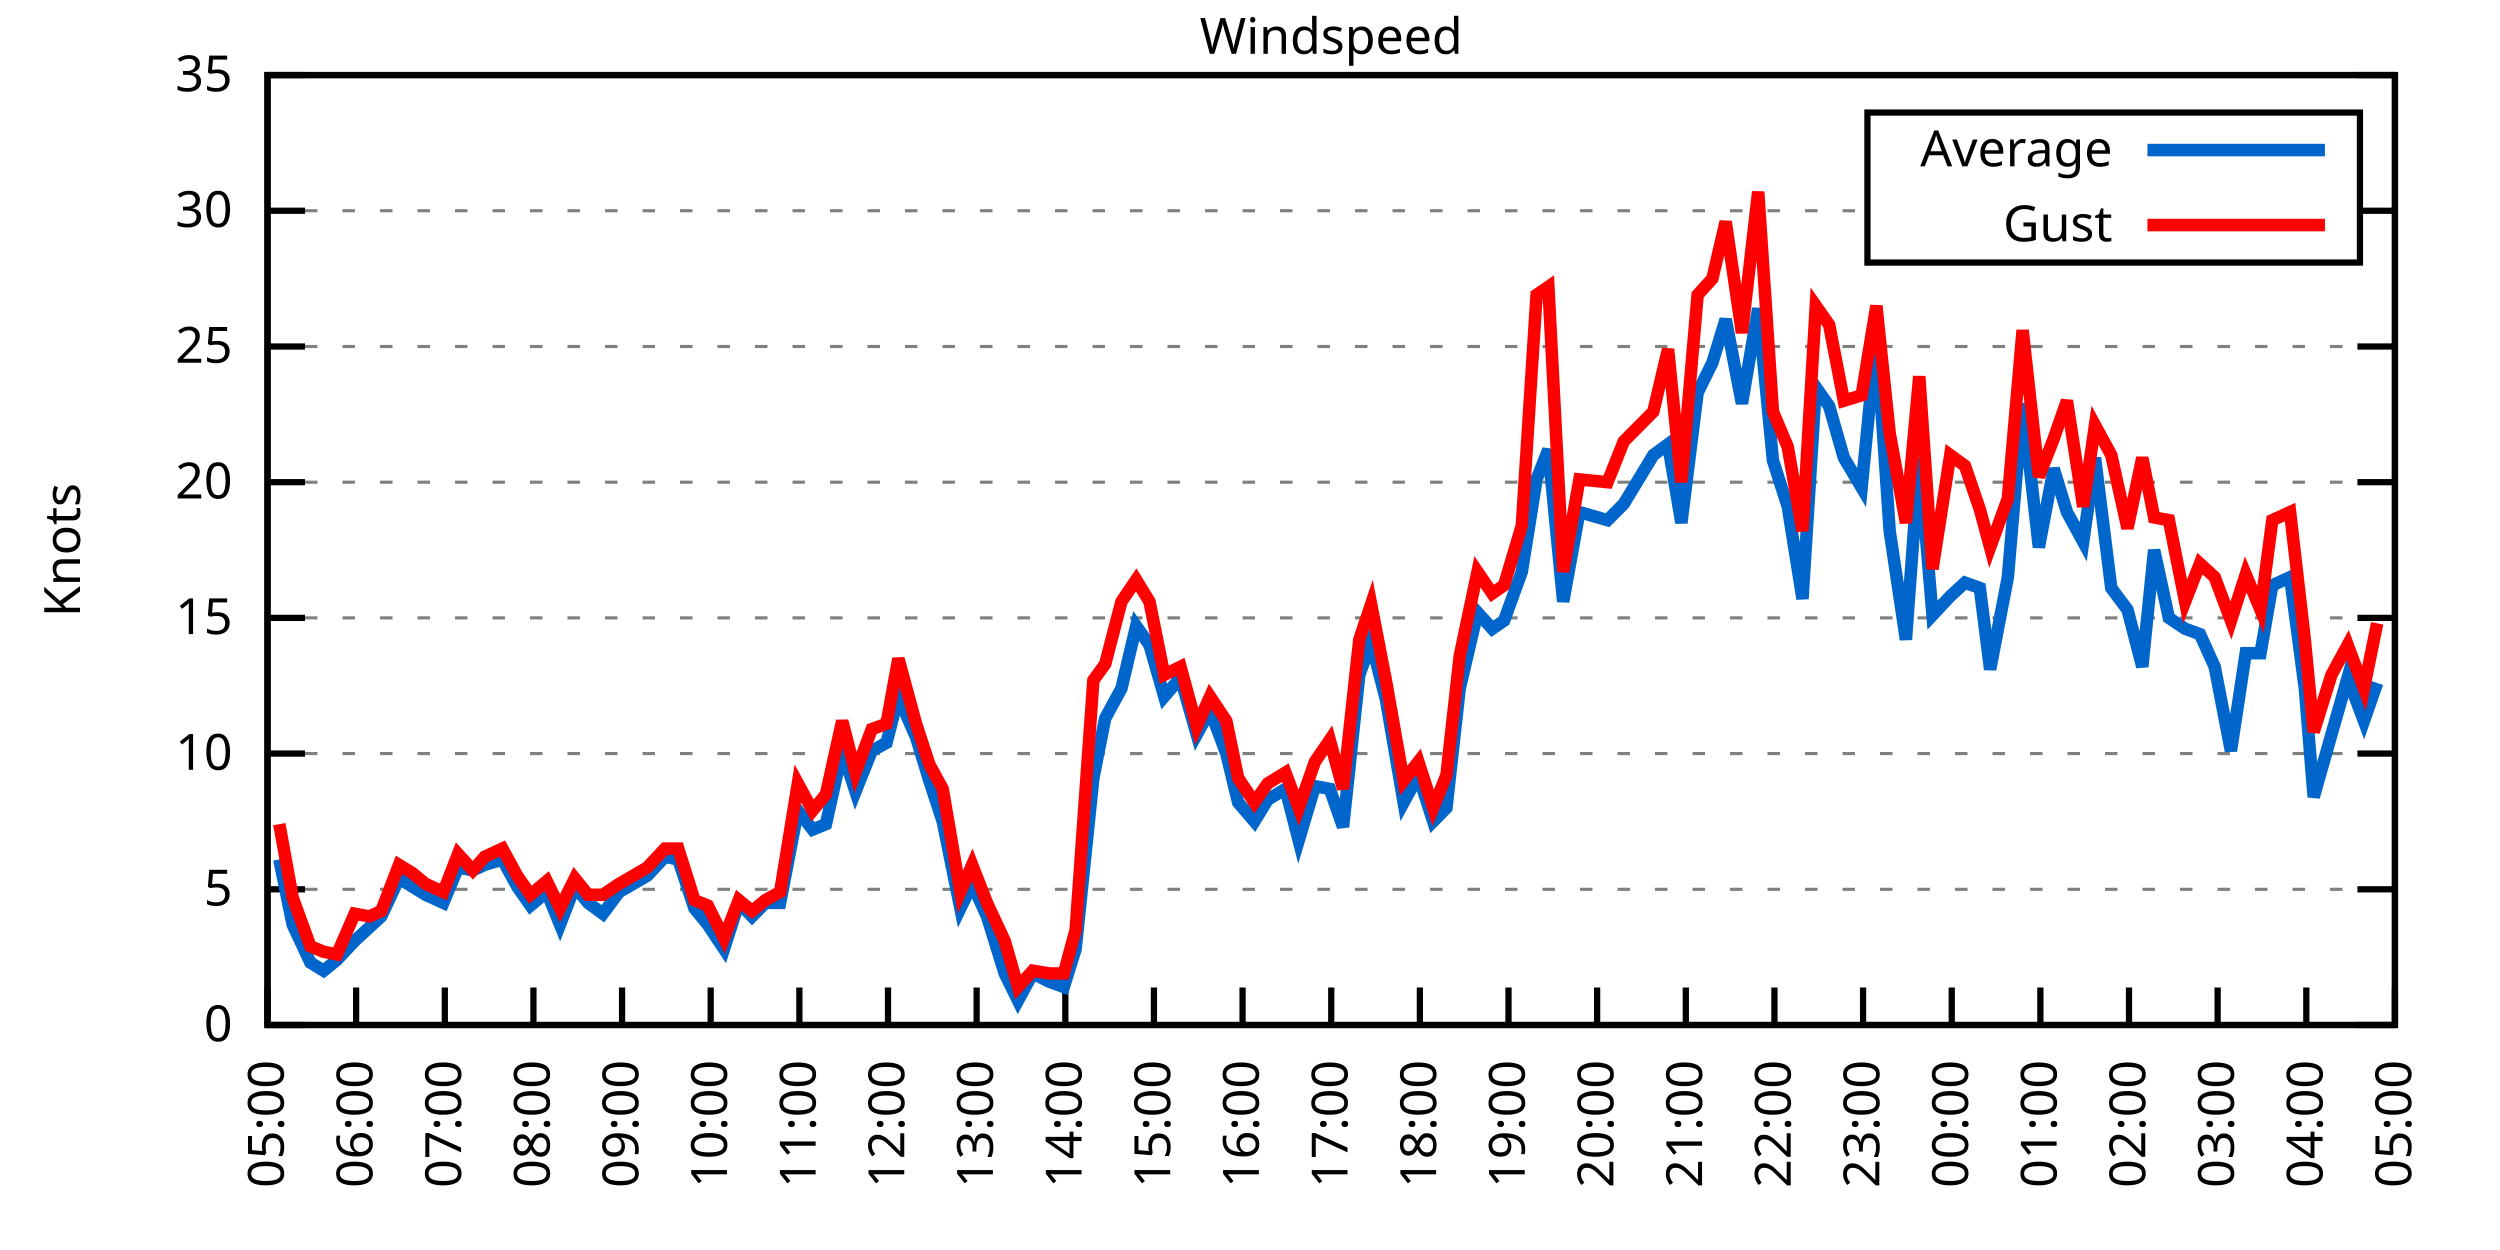
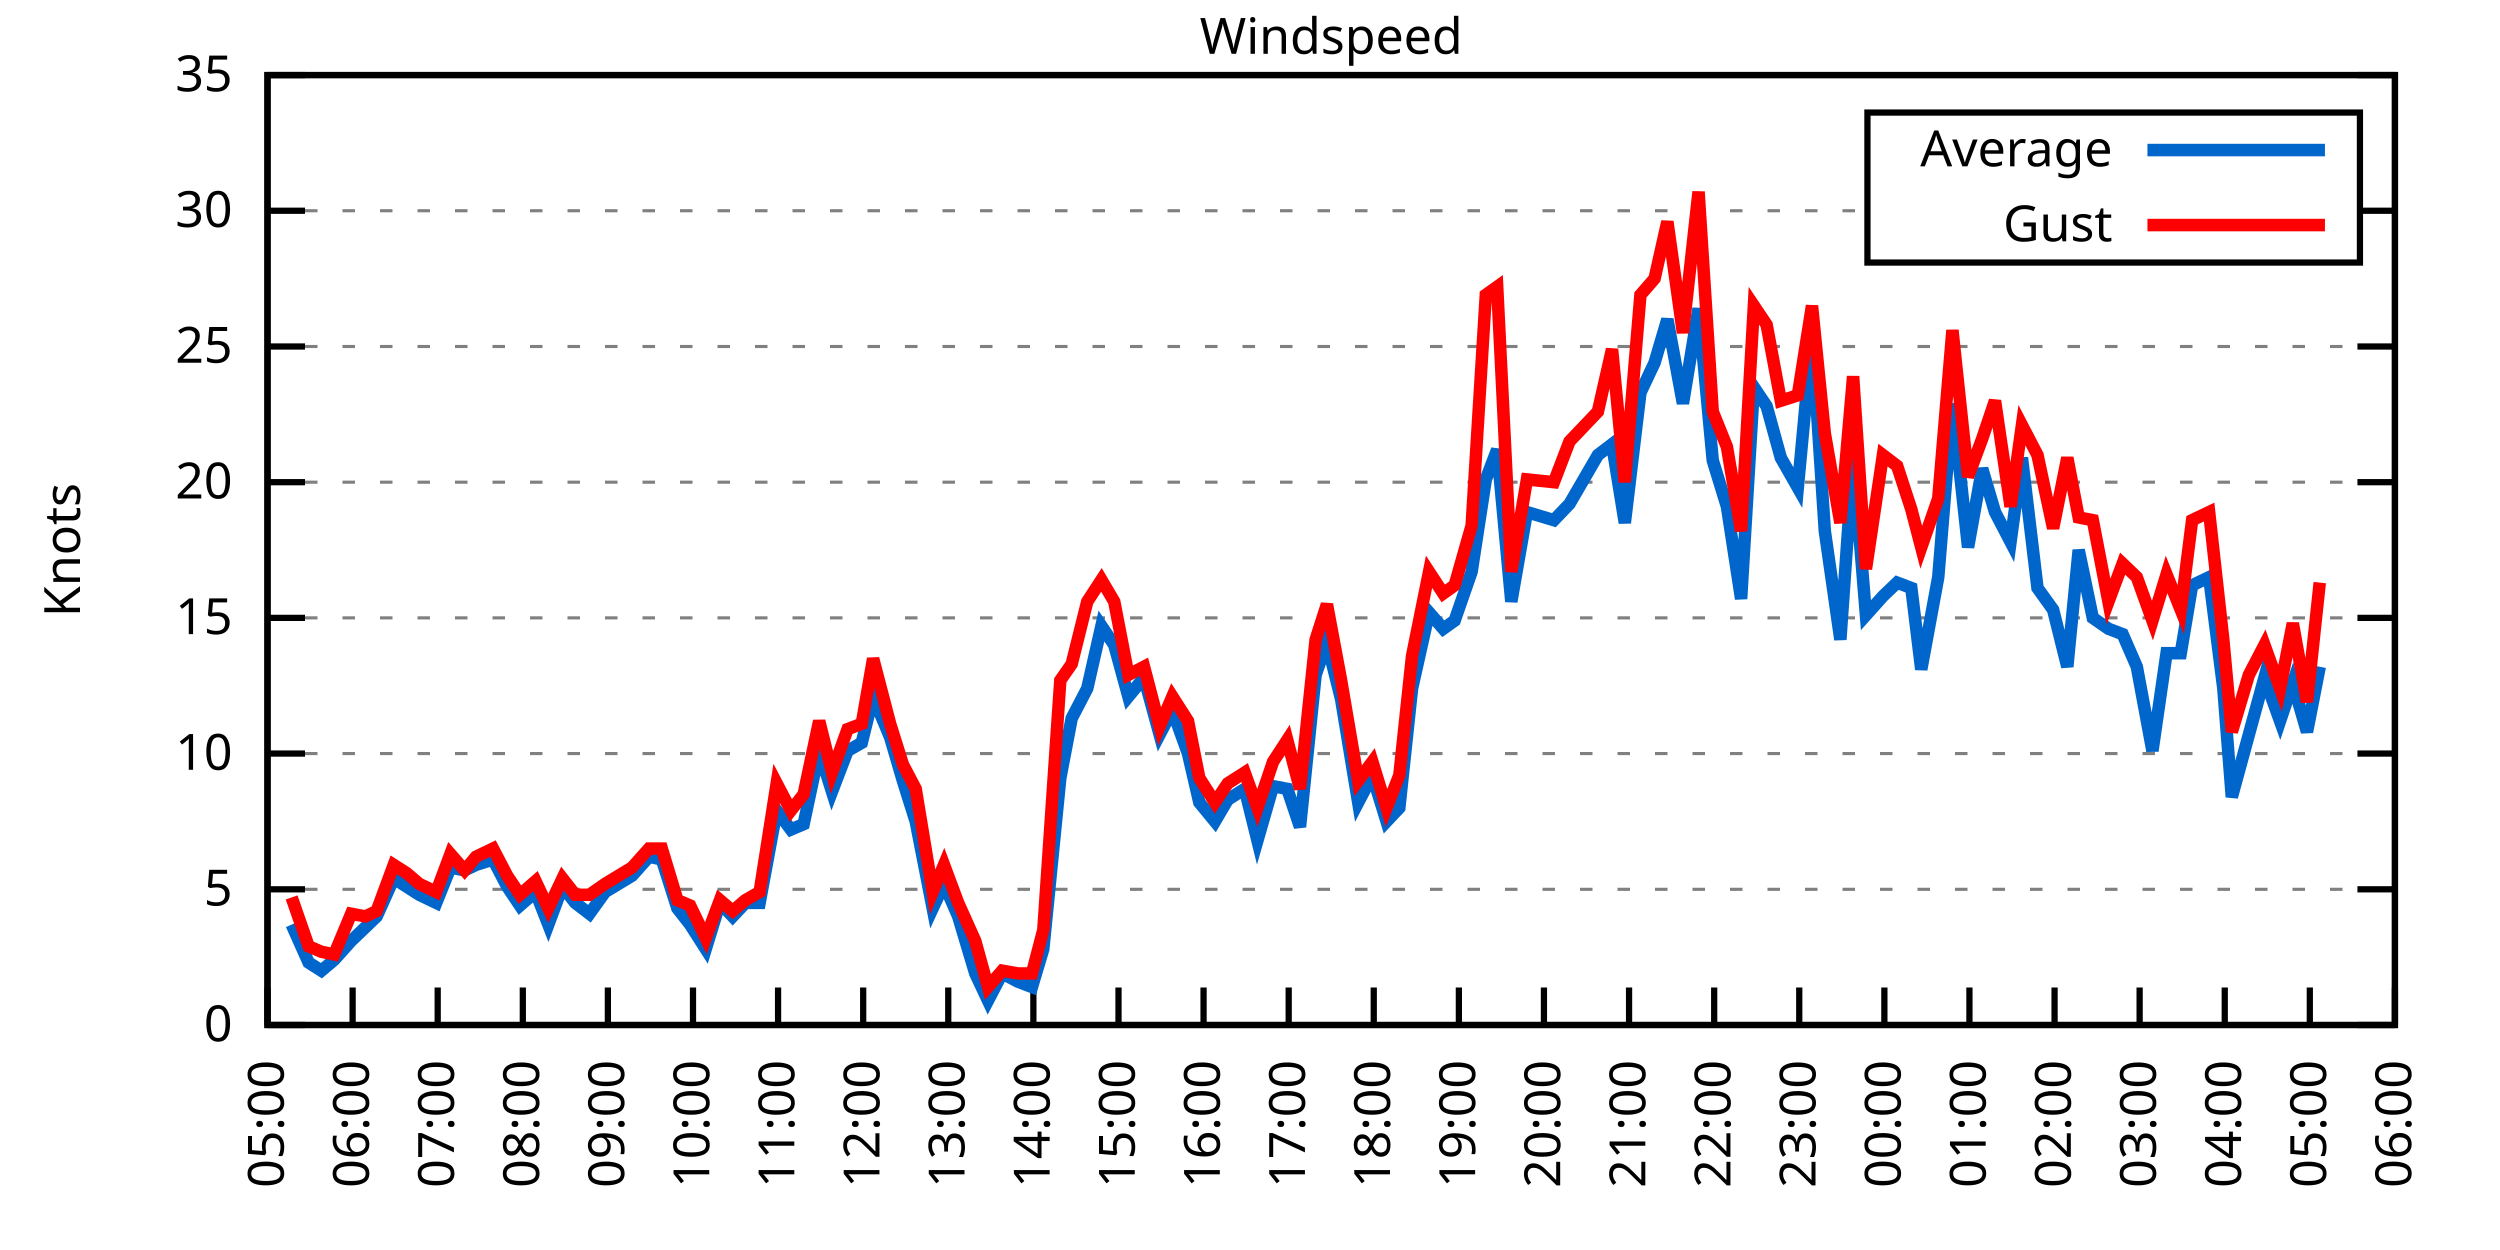
<svg xmlns="http://www.w3.org/2000/svg" xmlns:xlink="http://www.w3.org/1999/xlink" width="400" height="200" viewBox="0 0 400 200">
  <g id="gnuplot_canvas">
    <rect x="0" y="0" width="400" height="200" fill="none" />
    <defs>
      <circle id="gpDot" r="0.5" stroke-width="0.5" stroke="currentColor" />
      <path id="gpPt0" stroke-width="0.333" stroke="currentColor" d="M-1,0 h2 M0,-1 v2" />
      <path id="gpPt1" stroke-width="0.333" stroke="currentColor" d="M-1,-1 L1,1 M1,-1 L-1,1" />
      <path id="gpPt2" stroke-width="0.333" stroke="currentColor" d="M-1,0 L1,0 M0,-1 L0,1 M-1,-1 L1,1 M-1,1 L1,-1" />
      <rect id="gpPt3" stroke-width="0.333" stroke="currentColor" x="-1" y="-1" width="2" height="2" />
      <rect id="gpPt4" stroke-width="0.333" stroke="currentColor" fill="currentColor" x="-1" y="-1" width="2" height="2" />
      <circle id="gpPt5" stroke-width="0.333" stroke="currentColor" cx="0" cy="0" r="1" />
      <use xlink:href="#gpPt5" id="gpPt6" fill="currentColor" stroke="none" />
      <path id="gpPt7" stroke-width="0.333" stroke="currentColor" d="M0,-1.33 L-1.33,0.67 L1.33,0.67 z" />
      <use xlink:href="#gpPt7" id="gpPt8" fill="currentColor" stroke="none" />
      <use xlink:href="#gpPt7" id="gpPt9" stroke="currentColor" transform="rotate(180)" />
      <use xlink:href="#gpPt9" id="gpPt10" fill="currentColor" stroke="none" />
      <use xlink:href="#gpPt3" id="gpPt11" stroke="currentColor" transform="rotate(45)" />
      <use xlink:href="#gpPt11" id="gpPt12" fill="currentColor" stroke="none" />
      <path id="gpPt13" stroke-width="0.333" stroke="currentColor" d="M0,1.330 L1.265,0.411 L0.782,-1.067 L-0.782,-1.076 L-1.265,0.411 z" />
      <use xlink:href="#gpPt13" id="gpPt14" fill="currentColor" stroke="none" />
      <filter id="textbox" filterUnits="objectBoundingBox" x="0" y="0" height="1" width="1">
        <feFlood flood-color="white" flood-opacity="1" result="bgnd" />
        <feComposite in="SourceGraphic" in2="bgnd" operator="atop" />
      </filter>
      <filter id="greybox" filterUnits="objectBoundingBox" x="0" y="0" height="1" width="1">
        <feFlood flood-color="lightgrey" flood-opacity="1" result="grey" />
        <feComposite in="SourceGraphic" in2="grey" operator="atop" />
      </filter>
    </defs>
    <g fill="none" color="white" stroke="currentColor" stroke-width="1.00" stroke-linecap="butt" stroke-linejoin="miter">
</g>
    <g fill="none" color="black" stroke="currentColor" stroke-width="1.00" stroke-linecap="butt" stroke-linejoin="miter">
      <g stroke="none" shape-rendering="crispEdges">
        <polygon fill="rgb(255, 255, 255)" points="42.80,164.00 383.18,164.00 383.18,12.02 42.80,12.02 " />
      </g>
    </g>
    <g fill="none" color="black" stroke="currentColor" stroke-width="1.00" stroke-linecap="butt" stroke-linejoin="miter">
</g>
    <g fill="none" color="black" stroke="black" stroke-width="0.50" stroke-linecap="butt" stroke-linejoin="miter">
</g>
    <g fill="none" color="gray" stroke="currentColor" stroke-width="0.50" stroke-linecap="butt" stroke-linejoin="miter">
      <path stroke="gray" stroke-dasharray="2,4" class="gridline" d="M42.80,164.00 L383.19,164.00  " />
    </g>
    <g fill="none" color="gray" stroke="gray" stroke-width="1.00" stroke-linecap="butt" stroke-linejoin="miter">
</g>
    <g fill="none" color="black" stroke="currentColor" stroke-width="1.00" stroke-linecap="butt" stroke-linejoin="miter">
      <path stroke="black" d="M42.80,164.00 L48.80,164.00 M383.19,164.00 L377.19,164.00  " />
      <g transform="translate(37.20,166.60)" stroke="none" fill="black" font-family="Sans" font-size="8.00" text-anchor="end">
        <text>
          <tspan font-family="Sans"> 0</tspan>
        </text>
      </g>
    </g>
    <g fill="none" color="black" stroke="currentColor" stroke-width="1.00" stroke-linecap="butt" stroke-linejoin="miter">
</g>
    <g fill="none" color="black" stroke="black" stroke-width="0.50" stroke-linecap="butt" stroke-linejoin="miter">
</g>
    <g fill="none" color="gray" stroke="currentColor" stroke-width="0.50" stroke-linecap="butt" stroke-linejoin="miter">
      <path stroke="gray" stroke-dasharray="2,4" class="gridline" d="M42.80,142.29 L383.19,142.29  " />
    </g>
    <g fill="none" color="gray" stroke="gray" stroke-width="1.00" stroke-linecap="butt" stroke-linejoin="miter">
</g>
    <g fill="none" color="black" stroke="currentColor" stroke-width="1.00" stroke-linecap="butt" stroke-linejoin="miter">
      <path stroke="black" d="M42.80,142.29 L48.80,142.29 M383.19,142.29 L377.19,142.29  " />
      <g transform="translate(37.20,144.89)" stroke="none" fill="black" font-family="Sans" font-size="8.00" text-anchor="end">
        <text>
          <tspan font-family="Sans"> 5</tspan>
        </text>
      </g>
    </g>
    <g fill="none" color="black" stroke="currentColor" stroke-width="1.00" stroke-linecap="butt" stroke-linejoin="miter">
</g>
    <g fill="none" color="black" stroke="black" stroke-width="0.50" stroke-linecap="butt" stroke-linejoin="miter">
</g>
    <g fill="none" color="gray" stroke="currentColor" stroke-width="0.50" stroke-linecap="butt" stroke-linejoin="miter">
      <path stroke="gray" stroke-dasharray="2,4" class="gridline" d="M42.80,120.57 L383.19,120.57  " />
    </g>
    <g fill="none" color="gray" stroke="gray" stroke-width="1.00" stroke-linecap="butt" stroke-linejoin="miter">
</g>
    <g fill="none" color="black" stroke="currentColor" stroke-width="1.00" stroke-linecap="butt" stroke-linejoin="miter">
      <path stroke="black" d="M42.80,120.57 L48.80,120.57 M383.19,120.57 L377.19,120.57  " />
      <g transform="translate(37.20,123.17)" stroke="none" fill="black" font-family="Sans" font-size="8.00" text-anchor="end">
        <text>
          <tspan font-family="Sans"> 10</tspan>
        </text>
      </g>
    </g>
    <g fill="none" color="black" stroke="currentColor" stroke-width="1.00" stroke-linecap="butt" stroke-linejoin="miter">
</g>
    <g fill="none" color="black" stroke="black" stroke-width="0.50" stroke-linecap="butt" stroke-linejoin="miter">
</g>
    <g fill="none" color="gray" stroke="currentColor" stroke-width="0.50" stroke-linecap="butt" stroke-linejoin="miter">
      <path stroke="gray" stroke-dasharray="2,4" class="gridline" d="M42.80,98.86 L383.19,98.86  " />
    </g>
    <g fill="none" color="gray" stroke="gray" stroke-width="1.00" stroke-linecap="butt" stroke-linejoin="miter">
</g>
    <g fill="none" color="black" stroke="currentColor" stroke-width="1.00" stroke-linecap="butt" stroke-linejoin="miter">
      <path stroke="black" d="M42.80,98.86 L48.80,98.86 M383.19,98.86 L377.19,98.86  " />
      <g transform="translate(37.20,101.46)" stroke="none" fill="black" font-family="Sans" font-size="8.00" text-anchor="end">
        <text>
          <tspan font-family="Sans"> 15</tspan>
        </text>
      </g>
    </g>
    <g fill="none" color="black" stroke="currentColor" stroke-width="1.00" stroke-linecap="butt" stroke-linejoin="miter">
</g>
    <g fill="none" color="black" stroke="black" stroke-width="0.50" stroke-linecap="butt" stroke-linejoin="miter">
</g>
    <g fill="none" color="gray" stroke="currentColor" stroke-width="0.50" stroke-linecap="butt" stroke-linejoin="miter">
      <path stroke="gray" stroke-dasharray="2,4" class="gridline" d="M42.80,77.15 L383.19,77.15  " />
    </g>
    <g fill="none" color="gray" stroke="gray" stroke-width="1.00" stroke-linecap="butt" stroke-linejoin="miter">
</g>
    <g fill="none" color="black" stroke="currentColor" stroke-width="1.00" stroke-linecap="butt" stroke-linejoin="miter">
      <path stroke="black" d="M42.80,77.15 L48.80,77.15 M383.19,77.15 L377.19,77.15  " />
      <g transform="translate(37.20,79.75)" stroke="none" fill="black" font-family="Sans" font-size="8.00" text-anchor="end">
        <text>
          <tspan font-family="Sans"> 20</tspan>
        </text>
      </g>
    </g>
    <g fill="none" color="black" stroke="currentColor" stroke-width="1.00" stroke-linecap="butt" stroke-linejoin="miter">
</g>
    <g fill="none" color="black" stroke="black" stroke-width="0.50" stroke-linecap="butt" stroke-linejoin="miter">
</g>
    <g fill="none" color="gray" stroke="currentColor" stroke-width="0.50" stroke-linecap="butt" stroke-linejoin="miter">
      <path stroke="gray" stroke-dasharray="2,4" class="gridline" d="M42.80,55.44 L383.19,55.44  " />
    </g>
    <g fill="none" color="gray" stroke="gray" stroke-width="1.00" stroke-linecap="butt" stroke-linejoin="miter">
</g>
    <g fill="none" color="black" stroke="currentColor" stroke-width="1.00" stroke-linecap="butt" stroke-linejoin="miter">
      <path stroke="black" d="M42.80,55.44 L48.80,55.44 M383.19,55.44 L377.19,55.44  " />
      <g transform="translate(37.20,58.04)" stroke="none" fill="black" font-family="Sans" font-size="8.00" text-anchor="end">
        <text>
          <tspan font-family="Sans"> 25</tspan>
        </text>
      </g>
    </g>
    <g fill="none" color="black" stroke="currentColor" stroke-width="1.00" stroke-linecap="butt" stroke-linejoin="miter">
</g>
    <g fill="none" color="black" stroke="black" stroke-width="0.50" stroke-linecap="butt" stroke-linejoin="miter">
</g>
    <g fill="none" color="gray" stroke="currentColor" stroke-width="0.50" stroke-linecap="butt" stroke-linejoin="miter">
      <path stroke="gray" stroke-dasharray="2,4" class="gridline" d="M42.80,33.72 L298.79,33.72 M377.59,33.72 L383.19,33.72  " />
    </g>
    <g fill="none" color="gray" stroke="gray" stroke-width="1.00" stroke-linecap="butt" stroke-linejoin="miter">
</g>
    <g fill="none" color="black" stroke="currentColor" stroke-width="1.00" stroke-linecap="butt" stroke-linejoin="miter">
      <path stroke="black" d="M42.80,33.72 L48.80,33.72 M383.19,33.72 L377.19,33.72  " />
      <g transform="translate(37.20,36.32)" stroke="none" fill="black" font-family="Sans" font-size="8.00" text-anchor="end">
        <text>
          <tspan font-family="Sans"> 30</tspan>
        </text>
      </g>
    </g>
    <g fill="none" color="black" stroke="currentColor" stroke-width="1.00" stroke-linecap="butt" stroke-linejoin="miter">
</g>
    <g fill="none" color="black" stroke="black" stroke-width="0.50" stroke-linecap="butt" stroke-linejoin="miter">
</g>
    <g fill="none" color="gray" stroke="currentColor" stroke-width="0.50" stroke-linecap="butt" stroke-linejoin="miter">
      <path stroke="gray" stroke-dasharray="2,4" class="gridline" d="M42.80,12.01 L383.19,12.01  " />
    </g>
    <g fill="none" color="gray" stroke="gray" stroke-width="1.00" stroke-linecap="butt" stroke-linejoin="miter">
</g>
    <g fill="none" color="black" stroke="currentColor" stroke-width="1.00" stroke-linecap="butt" stroke-linejoin="miter">
      <path stroke="black" d="M42.80,12.01 L48.80,12.01 M383.19,12.01 L377.19,12.01  " />
      <g transform="translate(37.20,14.61)" stroke="none" fill="black" font-family="Sans" font-size="8.00" text-anchor="end">
        <text>
          <tspan font-family="Sans"> 35</tspan>
        </text>
      </g>
    </g>
    <g fill="none" color="black" stroke="currentColor" stroke-width="1.00" stroke-linecap="butt" stroke-linejoin="miter">
      <path stroke="black" d="M42.80,164.00 L42.80,158.00  " />
      <g transform="translate(45.40,169.60) rotate(270.00)" stroke="none" fill="black" font-family="Sans" font-size="8.00" text-anchor="end">
        <text>
          <tspan font-family="Sans">05:00</tspan>
        </text>
      </g>
    </g>
    <g fill="none" color="black" stroke="currentColor" stroke-width="1.00" stroke-linecap="butt" stroke-linejoin="miter">
-       <path stroke="black" d="M56.98,164.00 L56.98,158.00  " />
-       <g transform="translate(59.58,169.60) rotate(270.00)" stroke="none" fill="black" font-family="Sans" font-size="8.00" text-anchor="end">
+       <path stroke="black" d="M56.42,164.00 L56.42,158.00  " />
+       <g transform="translate(59.02,169.60) rotate(270.00)" stroke="none" fill="black" font-family="Sans" font-size="8.00" text-anchor="end">
        <text>
          <tspan font-family="Sans">06:00</tspan>
        </text>
      </g>
    </g>
    <g fill="none" color="black" stroke="currentColor" stroke-width="1.00" stroke-linecap="butt" stroke-linejoin="miter">
-       <path stroke="black" d="M71.17,164.00 L71.17,158.00  " />
-       <g transform="translate(73.77,169.60) rotate(270.00)" stroke="none" fill="black" font-family="Sans" font-size="8.00" text-anchor="end">
+       <path stroke="black" d="M70.03,164.00 L70.03,158.00  " />
+       <g transform="translate(72.63,169.60) rotate(270.00)" stroke="none" fill="black" font-family="Sans" font-size="8.00" text-anchor="end">
        <text>
          <tspan font-family="Sans">07:00</tspan>
        </text>
      </g>
    </g>
    <g fill="none" color="black" stroke="currentColor" stroke-width="1.00" stroke-linecap="butt" stroke-linejoin="miter">
-       <path stroke="black" d="M85.35,164.00 L85.35,158.00  " />
-       <g transform="translate(87.95,169.60) rotate(270.00)" stroke="none" fill="black" font-family="Sans" font-size="8.00" text-anchor="end">
+       <path stroke="black" d="M83.65,164.00 L83.65,158.00  " />
+       <g transform="translate(86.25,169.60) rotate(270.00)" stroke="none" fill="black" font-family="Sans" font-size="8.00" text-anchor="end">
        <text>
          <tspan font-family="Sans">08:00</tspan>
        </text>
      </g>
    </g>
    <g fill="none" color="black" stroke="currentColor" stroke-width="1.00" stroke-linecap="butt" stroke-linejoin="miter">
-       <path stroke="black" d="M99.53,164.00 L99.53,158.00  " />
-       <g transform="translate(102.13,169.60) rotate(270.00)" stroke="none" fill="black" font-family="Sans" font-size="8.00" text-anchor="end">
+       <path stroke="black" d="M97.26,164.00 L97.26,158.00  " />
+       <g transform="translate(99.86,169.60) rotate(270.00)" stroke="none" fill="black" font-family="Sans" font-size="8.00" text-anchor="end">
        <text>
          <tspan font-family="Sans">09:00</tspan>
        </text>
      </g>
    </g>
    <g fill="none" color="black" stroke="currentColor" stroke-width="1.00" stroke-linecap="butt" stroke-linejoin="miter">
-       <path stroke="black" d="M113.71,164.00 L113.71,158.00  " />
-       <g transform="translate(116.31,169.60) rotate(270.00)" stroke="none" fill="black" font-family="Sans" font-size="8.00" text-anchor="end">
+       <path stroke="black" d="M110.88,164.00 L110.88,158.00  " />
+       <g transform="translate(113.48,169.60) rotate(270.00)" stroke="none" fill="black" font-family="Sans" font-size="8.00" text-anchor="end">
        <text>
          <tspan font-family="Sans">10:00</tspan>
        </text>
      </g>
    </g>
    <g fill="none" color="black" stroke="currentColor" stroke-width="1.00" stroke-linecap="butt" stroke-linejoin="miter">
-       <path stroke="black" d="M127.90,164.00 L127.90,158.00  " />
-       <g transform="translate(130.50,169.60) rotate(270.00)" stroke="none" fill="black" font-family="Sans" font-size="8.00" text-anchor="end">
+       <path stroke="black" d="M124.49,164.00 L124.49,158.00  " />
+       <g transform="translate(127.09,169.60) rotate(270.00)" stroke="none" fill="black" font-family="Sans" font-size="8.00" text-anchor="end">
        <text>
          <tspan font-family="Sans">11:00</tspan>
        </text>
      </g>
    </g>
    <g fill="none" color="black" stroke="currentColor" stroke-width="1.00" stroke-linecap="butt" stroke-linejoin="miter">
-       <path stroke="black" d="M142.08,164.00 L142.08,158.00  " />
-       <g transform="translate(144.68,169.60) rotate(270.00)" stroke="none" fill="black" font-family="Sans" font-size="8.00" text-anchor="end">
+       <path stroke="black" d="M138.11,164.00 L138.11,158.00  " />
+       <g transform="translate(140.71,169.60) rotate(270.00)" stroke="none" fill="black" font-family="Sans" font-size="8.00" text-anchor="end">
        <text>
          <tspan font-family="Sans">12:00</tspan>
        </text>
      </g>
    </g>
    <g fill="none" color="black" stroke="currentColor" stroke-width="1.00" stroke-linecap="butt" stroke-linejoin="miter">
-       <path stroke="black" d="M156.26,164.00 L156.26,158.00  " />
-       <g transform="translate(158.86,169.60) rotate(270.00)" stroke="none" fill="black" font-family="Sans" font-size="8.00" text-anchor="end">
+       <path stroke="black" d="M151.72,164.00 L151.72,158.00  " />
+       <g transform="translate(154.32,169.60) rotate(270.00)" stroke="none" fill="black" font-family="Sans" font-size="8.00" text-anchor="end">
        <text>
          <tspan font-family="Sans">13:00</tspan>
        </text>
      </g>
    </g>
    <g fill="none" color="black" stroke="currentColor" stroke-width="1.00" stroke-linecap="butt" stroke-linejoin="miter">
-       <path stroke="black" d="M170.45,164.00 L170.45,158.00  " />
-       <g transform="translate(173.05,169.60) rotate(270.00)" stroke="none" fill="black" font-family="Sans" font-size="8.00" text-anchor="end">
+       <path stroke="black" d="M165.34,164.00 L165.34,158.00  " />
+       <g transform="translate(167.94,169.60) rotate(270.00)" stroke="none" fill="black" font-family="Sans" font-size="8.00" text-anchor="end">
        <text>
          <tspan font-family="Sans">14:00</tspan>
        </text>
      </g>
    </g>
    <g fill="none" color="black" stroke="currentColor" stroke-width="1.00" stroke-linecap="butt" stroke-linejoin="miter">
-       <path stroke="black" d="M184.63,164.00 L184.63,158.00  " />
-       <g transform="translate(187.23,169.60) rotate(270.00)" stroke="none" fill="black" font-family="Sans" font-size="8.00" text-anchor="end">
+       <path stroke="black" d="M178.96,164.00 L178.96,158.00  " />
+       <g transform="translate(181.56,169.60) rotate(270.00)" stroke="none" fill="black" font-family="Sans" font-size="8.00" text-anchor="end">
        <text>
          <tspan font-family="Sans">15:00</tspan>
        </text>
      </g>
    </g>
    <g fill="none" color="black" stroke="currentColor" stroke-width="1.00" stroke-linecap="butt" stroke-linejoin="miter">
-       <path stroke="black" d="M198.81,164.00 L198.81,158.00  " />
-       <g transform="translate(201.41,169.60) rotate(270.00)" stroke="none" fill="black" font-family="Sans" font-size="8.00" text-anchor="end">
+       <path stroke="black" d="M192.57,164.00 L192.57,158.00  " />
+       <g transform="translate(195.17,169.60) rotate(270.00)" stroke="none" fill="black" font-family="Sans" font-size="8.00" text-anchor="end">
        <text>
          <tspan font-family="Sans">16:00</tspan>
        </text>
      </g>
    </g>
    <g fill="none" color="black" stroke="currentColor" stroke-width="1.00" stroke-linecap="butt" stroke-linejoin="miter">
-       <path stroke="black" d="M213.00,164.00 L213.00,158.00  " />
-       <g transform="translate(215.60,169.60) rotate(270.00)" stroke="none" fill="black" font-family="Sans" font-size="8.00" text-anchor="end">
+       <path stroke="black" d="M206.19,164.00 L206.19,158.00  " />
+       <g transform="translate(208.79,169.60) rotate(270.00)" stroke="none" fill="black" font-family="Sans" font-size="8.00" text-anchor="end">
        <text>
          <tspan font-family="Sans">17:00</tspan>
        </text>
      </g>
    </g>
    <g fill="none" color="black" stroke="currentColor" stroke-width="1.00" stroke-linecap="butt" stroke-linejoin="miter">
-       <path stroke="black" d="M227.18,164.00 L227.18,158.00  " />
-       <g transform="translate(229.78,169.60) rotate(270.00)" stroke="none" fill="black" font-family="Sans" font-size="8.00" text-anchor="end">
+       <path stroke="black" d="M219.80,164.00 L219.80,158.00  " />
+       <g transform="translate(222.40,169.60) rotate(270.00)" stroke="none" fill="black" font-family="Sans" font-size="8.00" text-anchor="end">
        <text>
          <tspan font-family="Sans">18:00</tspan>
        </text>
      </g>
    </g>
    <g fill="none" color="black" stroke="currentColor" stroke-width="1.00" stroke-linecap="butt" stroke-linejoin="miter">
-       <path stroke="black" d="M241.36,164.00 L241.36,158.00  " />
-       <g transform="translate(243.96,169.60) rotate(270.00)" stroke="none" fill="black" font-family="Sans" font-size="8.00" text-anchor="end">
+       <path stroke="black" d="M233.42,164.00 L233.42,158.00  " />
+       <g transform="translate(236.02,169.60) rotate(270.00)" stroke="none" fill="black" font-family="Sans" font-size="8.00" text-anchor="end">
        <text>
          <tspan font-family="Sans">19:00</tspan>
        </text>
      </g>
    </g>
    <g fill="none" color="black" stroke="currentColor" stroke-width="1.00" stroke-linecap="butt" stroke-linejoin="miter">
-       <path stroke="black" d="M255.54,164.00 L255.54,158.00  " />
-       <g transform="translate(258.14,169.60) rotate(270.00)" stroke="none" fill="black" font-family="Sans" font-size="8.00" text-anchor="end">
+       <path stroke="black" d="M247.03,164.00 L247.03,158.00  " />
+       <g transform="translate(249.63,169.60) rotate(270.00)" stroke="none" fill="black" font-family="Sans" font-size="8.00" text-anchor="end">
        <text>
          <tspan font-family="Sans">20:00</tspan>
        </text>
      </g>
    </g>
    <g fill="none" color="black" stroke="currentColor" stroke-width="1.00" stroke-linecap="butt" stroke-linejoin="miter">
-       <path stroke="black" d="M269.73,164.00 L269.73,158.00  " />
-       <g transform="translate(272.33,169.60) rotate(270.00)" stroke="none" fill="black" font-family="Sans" font-size="8.00" text-anchor="end">
+       <path stroke="black" d="M260.65,164.00 L260.65,158.00  " />
+       <g transform="translate(263.25,169.60) rotate(270.00)" stroke="none" fill="black" font-family="Sans" font-size="8.00" text-anchor="end">
        <text>
          <tspan font-family="Sans">21:00</tspan>
        </text>
      </g>
    </g>
    <g fill="none" color="black" stroke="currentColor" stroke-width="1.00" stroke-linecap="butt" stroke-linejoin="miter">
-       <path stroke="black" d="M283.91,164.00 L283.91,158.00  " />
-       <g transform="translate(286.51,169.60) rotate(270.00)" stroke="none" fill="black" font-family="Sans" font-size="8.00" text-anchor="end">
+       <path stroke="black" d="M274.27,164.00 L274.27,158.00  " />
+       <g transform="translate(276.87,169.60) rotate(270.00)" stroke="none" fill="black" font-family="Sans" font-size="8.00" text-anchor="end">
        <text>
          <tspan font-family="Sans">22:00</tspan>
        </text>
      </g>
    </g>
    <g fill="none" color="black" stroke="currentColor" stroke-width="1.00" stroke-linecap="butt" stroke-linejoin="miter">
-       <path stroke="black" d="M298.09,164.00 L298.09,158.00  " />
-       <g transform="translate(300.69,169.60) rotate(270.00)" stroke="none" fill="black" font-family="Sans" font-size="8.00" text-anchor="end">
+       <path stroke="black" d="M287.88,164.00 L287.88,158.00  " />
+       <g transform="translate(290.48,169.60) rotate(270.00)" stroke="none" fill="black" font-family="Sans" font-size="8.00" text-anchor="end">
        <text>
          <tspan font-family="Sans">23:00</tspan>
        </text>
      </g>
    </g>
    <g fill="none" color="black" stroke="currentColor" stroke-width="1.00" stroke-linecap="butt" stroke-linejoin="miter">
-       <path stroke="black" d="M312.28,164.00 L312.28,158.00  " />
-       <g transform="translate(314.88,169.60) rotate(270.00)" stroke="none" fill="black" font-family="Sans" font-size="8.00" text-anchor="end">
+       <path stroke="black" d="M301.50,164.00 L301.50,158.00  " />
+       <g transform="translate(304.10,169.60) rotate(270.00)" stroke="none" fill="black" font-family="Sans" font-size="8.00" text-anchor="end">
        <text>
          <tspan font-family="Sans">00:00</tspan>
        </text>
      </g>
    </g>
    <g fill="none" color="black" stroke="currentColor" stroke-width="1.00" stroke-linecap="butt" stroke-linejoin="miter">
-       <path stroke="black" d="M326.46,164.00 L326.46,158.00  " />
-       <g transform="translate(329.06,169.60) rotate(270.00)" stroke="none" fill="black" font-family="Sans" font-size="8.00" text-anchor="end">
+       <path stroke="black" d="M315.11,164.00 L315.11,158.00  " />
+       <g transform="translate(317.71,169.60) rotate(270.00)" stroke="none" fill="black" font-family="Sans" font-size="8.00" text-anchor="end">
        <text>
          <tspan font-family="Sans">01:00</tspan>
        </text>
      </g>
    </g>
    <g fill="none" color="black" stroke="currentColor" stroke-width="1.00" stroke-linecap="butt" stroke-linejoin="miter">
-       <path stroke="black" d="M340.64,164.00 L340.64,158.00  " />
-       <g transform="translate(343.24,169.60) rotate(270.00)" stroke="none" fill="black" font-family="Sans" font-size="8.00" text-anchor="end">
+       <path stroke="black" d="M328.73,164.00 L328.73,158.00  " />
+       <g transform="translate(331.33,169.60) rotate(270.00)" stroke="none" fill="black" font-family="Sans" font-size="8.00" text-anchor="end">
        <text>
          <tspan font-family="Sans">02:00</tspan>
        </text>
      </g>
    </g>
    <g fill="none" color="black" stroke="currentColor" stroke-width="1.00" stroke-linecap="butt" stroke-linejoin="miter">
-       <path stroke="black" d="M354.82,164.00 L354.82,158.00  " />
-       <g transform="translate(357.42,169.60) rotate(270.00)" stroke="none" fill="black" font-family="Sans" font-size="8.00" text-anchor="end">
+       <path stroke="black" d="M342.34,164.00 L342.34,158.00  " />
+       <g transform="translate(344.94,169.60) rotate(270.00)" stroke="none" fill="black" font-family="Sans" font-size="8.00" text-anchor="end">
        <text>
          <tspan font-family="Sans">03:00</tspan>
        </text>
      </g>
    </g>
    <g fill="none" color="black" stroke="currentColor" stroke-width="1.00" stroke-linecap="butt" stroke-linejoin="miter">
-       <path stroke="black" d="M369.01,164.00 L369.01,158.00  " />
-       <g transform="translate(371.61,169.60) rotate(270.00)" stroke="none" fill="black" font-family="Sans" font-size="8.00" text-anchor="end">
+       <path stroke="black" d="M355.96,164.00 L355.96,158.00  " />
+       <g transform="translate(358.56,169.60) rotate(270.00)" stroke="none" fill="black" font-family="Sans" font-size="8.00" text-anchor="end">
        <text>
          <tspan font-family="Sans">04:00</tspan>
+         </text>
+       </g>
+     </g>
+     <g fill="none" color="black" stroke="currentColor" stroke-width="1.00" stroke-linecap="butt" stroke-linejoin="miter">
+       <path stroke="black" d="M369.57,164.00 L369.57,158.00  " />
+       <g transform="translate(372.17,169.60) rotate(270.00)" stroke="none" fill="black" font-family="Sans" font-size="8.00" text-anchor="end">
+         <text>
+           <tspan font-family="Sans">05:00</tspan>
        </text>
      </g>
    </g>
    <g fill="none" color="black" stroke="currentColor" stroke-width="1.00" stroke-linecap="butt" stroke-linejoin="miter">
      <path stroke="black" d="M383.19,164.00 L383.19,158.00  " />
      <g transform="translate(385.79,169.60) rotate(270.00)" stroke="none" fill="black" font-family="Sans" font-size="8.00" text-anchor="end">
        <text>
-           <tspan font-family="Sans">05:00</tspan>
+           <tspan font-family="Sans">06:00</tspan>
        </text>
      </g>
    </g>
    <g fill="none" color="black" stroke="currentColor" stroke-width="1.00" stroke-linecap="butt" stroke-linejoin="miter">
</g>
    <g fill="none" color="black" stroke="currentColor" stroke-width="1.00" stroke-linecap="butt" stroke-linejoin="miter">
      <path stroke="black" d="M42.80,12.01 L42.80,164.00 L383.19,164.00 L383.19,12.01 L42.80,12.01 Z  " />
    </g>
    <g fill="none" color="black" stroke="currentColor" stroke-width="1.00" stroke-linecap="butt" stroke-linejoin="miter">
</g>
    <g fill="none" color="black" stroke="currentColor" stroke-width="1.00" stroke-linecap="butt" stroke-linejoin="miter">
      <path stroke="black" d="M298.79,42.01 L298.79,18.01 L377.59,18.01 L377.59,42.01 L298.79,42.01 Z  " />
    </g>
    <g id="Windspeed_plot_1">
      <g fill="none" color="white" stroke="black" stroke-width="2.00" stroke-linecap="butt" stroke-linejoin="miter">
</g>
      <g fill="none" color="black" stroke="currentColor" stroke-width="2.00" stroke-linecap="butt" stroke-linejoin="miter">
        <g transform="translate(337.99,26.61)" stroke="none" fill="black" font-family="Sans" font-size="8.00" text-anchor="end">
          <text>
            <tspan font-family="Sans">Average</tspan>
          </text>
        </g>
      </g>
      <g fill="none" color="black" stroke="currentColor" stroke-width="2.00" stroke-linecap="butt" stroke-linejoin="miter">
-         <path stroke="rgb(  0, 102, 204)" d="M343.59,24.01 L371.99,24.01 M44.69,137.51 L46.82,147.93 L49.66,154.01 L51.78,155.31 L53.91,153.58 L56.75,150.54   L59.11,148.37 L61.00,146.63 L63.84,140.55 L65.97,141.85 L68.09,143.16 L70.93,144.46 L73.29,138.81 L75.66,139.25   L77.55,138.38 L80.38,137.51 L82.75,141.85 L84.88,144.89 L87.48,142.72 L89.60,147.93 L91.97,141.85 L94.09,144.46   L96.46,146.20 L99.06,142.72 L103.55,140.12 L106.39,137.08 L108.51,137.51 L111.11,145.33 L113.24,147.93 L115.84,151.84   L118.21,144.46 L120.33,146.63 L122.46,144.46 L124.82,144.46 L127.66,129.69 L130.02,132.73 L132.15,131.86 L134.75,120.14   L136.88,126.65 L139.48,120.14 L141.84,118.84 L143.74,111.45 L146.57,117.97 L148.70,124.92 L150.83,131.43 L153.66,145.33   L155.55,141.42 L157.92,146.63 L160.75,155.75 L162.88,160.09 L165.25,155.75 L167.85,157.05 L170.21,157.92 L172.10,151.84   L174.94,124.48 L176.83,114.93 L179.43,110.15 L181.79,100.16 L183.92,103.20 L186.28,111.45 L188.88,108.42 L191.48,117.53   L193.61,113.63 L196.21,120.57 L198.10,128.39 L200.70,131.43 L202.83,127.96 L205.67,126.22 L207.79,134.47 L210.39,125.79   L212.76,126.22 L214.89,132.30 L217.49,107.98 L219.38,102.77 L221.74,111.89 L224.58,128.39 L226.94,124.05 L229.31,131.43   L231.43,129.26 L233.56,110.15 L236.40,97.99 L238.76,100.60 L240.65,99.30 L243.49,91.48 L245.85,76.71 L247.74,71.94   L250.11,96.26 L252.71,81.93 L257.20,83.23 L259.80,80.62 L264.53,72.81 L266.89,71.07 L269.02,83.66 L271.62,62.82   L273.98,58.04 L276.11,51.09 L278.71,64.56 L281.31,49.36 L283.67,73.67 L286.04,81.06 L288.40,95.82 L290.53,61.95   L292.66,64.99 L295.02,73.24 L297.86,78.02 L300.22,53.70 L302.35,84.97 L304.95,102.34 L307.08,73.24 L309.20,98.43   L312.04,95.39 L314.40,93.22 L316.77,94.08 L318.42,107.11 L321.26,92.35 L323.62,64.56 L326.22,87.57 L328.59,74.98   L330.71,81.93 L333.31,86.70 L335.20,73.24 L337.80,94.08 L340.40,97.56 L342.77,106.68 L344.66,88.00 L347.02,98.86   L349.62,100.60 L351.99,101.47 L354.35,106.68 L356.95,120.14 L359.32,104.51 L361.68,104.51 L363.57,93.65 L366.41,92.35   L368.77,110.15 L370.19,127.52 L373.03,117.53 L375.63,108.42 L378.23,115.36 L380.35,109.28  " />
+         <path stroke="rgb(  0, 102, 204)" d="M343.59,24.01 L371.99,24.01 M46.66,147.93 L49.38,154.01 L51.42,155.31 L53.47,153.58 L56.19,150.54 L58.46,148.37   L60.27,146.63 L63.00,140.55 L65.04,141.85 L67.08,143.16 L69.80,144.46 L72.07,138.81 L74.34,139.25 L76.16,138.38   L78.88,137.51 L81.15,141.85 L83.19,144.89 L85.69,142.72 L87.73,147.93 L90.00,141.85 L92.04,144.46 L94.31,146.20   L96.81,142.72 L101.12,140.12 L103.84,137.08 L105.89,137.51 L108.38,145.33 L110.42,147.93 L112.92,151.84 L115.19,144.46   L117.23,146.63 L119.27,144.46 L121.54,144.46 L124.27,129.69 L126.54,132.73 L128.58,131.86 L131.07,120.14 L133.12,126.65   L135.61,120.14 L137.88,118.84 L139.70,111.45 L142.42,117.97 L144.46,124.92 L146.51,131.43 L149.23,145.33 L151.04,141.42   L153.31,146.63 L156.04,155.75 L158.08,160.09 L160.35,155.75 L162.84,157.05 L165.11,157.92 L166.93,151.84 L169.65,124.48   L171.47,114.93 L173.96,110.15 L176.23,100.16 L178.28,103.20 L180.54,111.45 L183.04,108.42 L185.54,117.53 L187.58,113.63   L190.08,120.57 L191.89,128.39 L194.39,131.43 L196.43,127.96 L199.15,126.22 L201.19,134.47 L203.69,125.79 L205.96,126.22   L208.00,132.30 L210.50,107.98 L212.31,102.77 L214.58,111.89 L217.31,128.39 L219.58,124.05 L221.85,131.43 L223.89,129.26   L225.93,110.15 L228.65,97.99 L230.92,100.60 L232.74,99.30 L235.46,91.48 L237.73,76.71 L239.55,71.94 L241.81,96.26   L244.31,81.93 L248.62,83.23 L251.12,80.62 L255.66,72.81 L257.93,71.07 L259.97,83.66 L262.47,62.82 L264.73,58.04   L266.78,51.09 L269.27,64.56 L271.77,49.36 L274.04,73.67 L276.31,81.06 L278.58,95.82 L280.62,61.95 L282.66,64.99   L284.93,73.24 L287.65,78.02 L289.92,53.70 L291.97,84.97 L294.46,102.34 L296.50,73.24 L298.55,98.43 L301.27,95.39   L303.54,93.22 L305.81,94.08 L307.40,107.11 L310.12,92.35 L312.39,64.56 L314.89,87.57 L317.15,74.98 L319.20,81.93   L321.69,86.70 L323.51,73.24 L326.00,94.08 L328.50,97.56 L330.77,106.68 L332.59,88.00 L334.85,98.86 L337.35,100.60   L339.62,101.47 L341.89,106.68 L344.39,120.14 L346.65,104.51 L348.92,104.51 L350.74,93.65 L353.46,92.35 L355.73,110.15   L357.09,127.52 L359.82,117.53 L362.31,108.42 L364.81,115.36 L366.85,109.28 L369.12,117.10 L371.16,106.68  " />
      </g>
    </g>
    <g id="Windspeed_plot_2">
      <g fill="none" color="black" stroke="currentColor" stroke-width="2.00" stroke-linecap="butt" stroke-linejoin="miter">
        <g transform="translate(337.99,38.61)" stroke="none" fill="black" font-family="Sans" font-size="8.00" text-anchor="end">
          <text>
            <tspan font-family="Sans">Gust</tspan>
          </text>
        </g>
      </g>
      <g fill="none" color="black" stroke="currentColor" stroke-width="2.00" stroke-linecap="butt" stroke-linejoin="miter">
-         <path stroke="rgb(255,   0,   0)" d="M343.59,36.01 L371.99,36.01 M44.69,131.86 L46.82,143.59 L49.66,151.41 L51.78,152.28 L53.91,152.71 L56.75,146.20   L59.11,146.63 L61.00,145.76 L63.84,138.38 L65.97,139.68 L68.09,141.42 L70.93,142.72 L73.29,136.64 L75.66,139.25   L77.55,137.08 L80.38,135.77 L82.75,140.12 L84.88,143.16 L87.48,140.98 L89.60,145.33 L91.97,140.55 L94.09,143.16   L96.46,143.16 L99.06,141.42 L103.55,138.81 L106.39,135.77 L108.51,135.77 L111.11,144.02 L113.24,144.89 L115.84,150.10   L118.21,144.02 L120.33,145.76 L122.46,144.02 L124.82,142.72 L127.66,125.35 L130.02,129.69 L132.15,127.09 L134.75,115.36   L136.88,123.61 L139.48,116.67 L141.84,115.80 L143.74,105.38 L146.57,115.80 L148.70,122.31 L150.83,126.22 L153.66,142.72   L155.55,138.38 L157.92,144.46 L160.75,150.54 L162.88,157.92 L165.25,155.31 L167.85,155.75 L170.21,155.75 L172.10,148.80   L174.94,108.85 L176.83,106.24 L179.43,96.26 L181.79,92.78 L183.92,96.26 L186.28,107.98 L188.88,106.68 L191.48,116.23   L193.61,111.45 L196.21,115.36 L198.10,124.48 L200.70,128.39 L202.83,125.35 L205.67,123.61 L207.79,129.26 L210.39,121.88   L212.76,118.40 L214.89,126.22 L217.49,102.34 L219.38,96.69 L221.74,108.85 L224.58,124.92 L226.94,121.88 L229.31,129.26   L231.43,124.05 L233.56,104.94 L236.40,91.48 L238.76,94.95 L240.65,93.65 L243.49,84.10 L245.85,47.18 L247.74,45.88   L250.11,91.48 L252.71,76.71 L257.20,77.15 L259.80,70.63 L264.53,65.86 L266.89,55.87 L269.02,77.15 L271.62,47.18   L273.98,44.58 L276.11,35.46 L278.71,53.26 L281.31,30.68 L283.67,65.86 L286.04,71.50 L288.40,84.97 L290.53,48.92   L292.66,51.96 L295.02,64.12 L297.86,63.25 L300.22,48.92 L302.35,69.33 L304.95,83.66 L307.08,60.21 L309.20,91.04   L312.04,72.81 L314.40,74.54 L316.77,81.49 L318.42,87.57 L321.26,79.75 L323.62,52.83 L326.22,76.28 L328.59,70.20   L330.71,64.12 L333.31,81.06 L335.20,68.03 L337.80,72.81 L340.40,84.53 L342.77,73.24 L344.66,82.79 L347.02,83.23   L349.62,96.26 L351.99,90.18 L354.35,92.35 L356.95,99.30 L359.32,91.91 L361.68,97.56 L363.57,83.23 L366.41,81.93   L368.77,102.34 L370.19,117.10 L373.03,107.98 L375.63,103.20 L378.23,110.15 L380.35,99.73  " />
+         <path stroke="rgb(255,   0,   0)" d="M343.59,36.01 L371.99,36.01 M46.66,143.59 L49.38,151.41 L51.42,152.28 L53.47,152.71 L56.19,146.20 L58.46,146.63   L60.27,145.76 L63.00,138.38 L65.04,139.68 L67.08,141.42 L69.80,142.72 L72.07,136.64 L74.34,139.25 L76.16,137.08   L78.88,135.77 L81.15,140.12 L83.19,143.16 L85.69,140.98 L87.73,145.33 L90.00,140.55 L92.04,143.16 L94.31,143.16   L96.81,141.42 L101.12,138.81 L103.84,135.77 L105.89,135.77 L108.38,144.02 L110.42,144.89 L112.92,150.10 L115.19,144.02   L117.23,145.76 L119.27,144.02 L121.54,142.72 L124.27,125.35 L126.54,129.69 L128.58,127.09 L131.07,115.36 L133.12,123.61   L135.61,116.67 L137.88,115.80 L139.70,105.38 L142.42,115.80 L144.46,122.31 L146.51,126.22 L149.23,142.72 L151.04,138.38   L153.31,144.46 L156.04,150.54 L158.08,157.92 L160.35,155.31 L162.84,155.75 L165.11,155.75 L166.93,148.80 L169.65,108.85   L171.47,106.24 L173.96,96.26 L176.23,92.78 L178.28,96.26 L180.54,107.98 L183.04,106.68 L185.54,116.23 L187.58,111.45   L190.08,115.36 L191.89,124.48 L194.39,128.39 L196.43,125.35 L199.15,123.61 L201.19,129.26 L203.69,121.88 L205.96,118.40   L208.00,126.22 L210.50,102.34 L212.31,96.69 L214.58,108.85 L217.31,124.92 L219.58,121.88 L221.85,129.26 L223.89,124.05   L225.93,104.94 L228.65,91.48 L230.92,94.95 L232.74,93.65 L235.46,84.10 L237.73,47.18 L239.55,45.88 L241.81,91.48   L244.31,76.71 L248.62,77.15 L251.12,70.63 L255.66,65.86 L257.93,55.87 L259.97,77.15 L262.47,47.18 L264.73,44.58   L266.78,35.46 L269.27,53.26 L271.77,30.68 L274.04,65.86 L276.31,71.50 L278.58,84.97 L280.62,48.92 L282.66,51.96   L284.93,64.12 L287.65,63.25 L289.92,48.92 L291.97,69.33 L294.46,83.66 L296.50,60.21 L298.55,91.04 L301.27,72.81   L303.54,74.54 L305.81,81.49 L307.40,87.57 L310.12,79.75 L312.39,52.83 L314.89,76.28 L317.15,70.20 L319.20,64.12   L321.69,81.06 L323.51,68.03 L326.00,72.81 L328.50,84.53 L330.77,73.24 L332.59,82.79 L334.85,83.23 L337.35,96.26   L339.62,90.18 L341.89,92.35 L344.39,99.30 L346.65,91.91 L348.92,97.56 L350.74,83.23 L353.46,81.93 L355.73,102.34   L357.09,117.10 L359.82,107.98 L362.31,103.20 L364.81,110.15 L366.85,99.73 L369.12,112.32 L371.16,93.22  " />
      </g>
    </g>
    <g fill="none" color="black" stroke="currentColor" stroke-width="2.00" stroke-linecap="butt" stroke-linejoin="miter">
</g>
    <g fill="none" color="black" stroke="black" stroke-width="1.00" stroke-linecap="butt" stroke-linejoin="miter">
</g>
    <g fill="none" color="black" stroke="currentColor" stroke-width="1.00" stroke-linecap="butt" stroke-linejoin="miter">
      <path stroke="black" d="M42.80,12.01 L42.80,164.00 L383.19,164.00 L383.19,12.01 L42.80,12.01 Z  " />
      <g transform="translate(12.80,88.01) rotate(270.00)" stroke="none" fill="black" font-family="Sans" font-size="8.00" text-anchor="middle">
        <text>
          <tspan font-family="Sans">Knots</tspan>
        </text>
      </g>
    </g>
    <g fill="none" color="black" stroke="currentColor" stroke-width="1.00" stroke-linecap="butt" stroke-linejoin="miter">
</g>
    <g fill="none" color="black" stroke="currentColor" stroke-width="1.00" stroke-linecap="butt" stroke-linejoin="miter">
      <g transform="translate(212.99,8.61)" stroke="none" fill="black" font-family="Sans" font-size="8.00" text-anchor="middle">
        <text>
          <tspan font-family="Sans">Windspeed</tspan>
        </text>
      </g>
    </g>
    <g fill="none" color="black" stroke="currentColor" stroke-width="1.00" stroke-linecap="butt" stroke-linejoin="miter">
</g>
  </g>
</svg>
